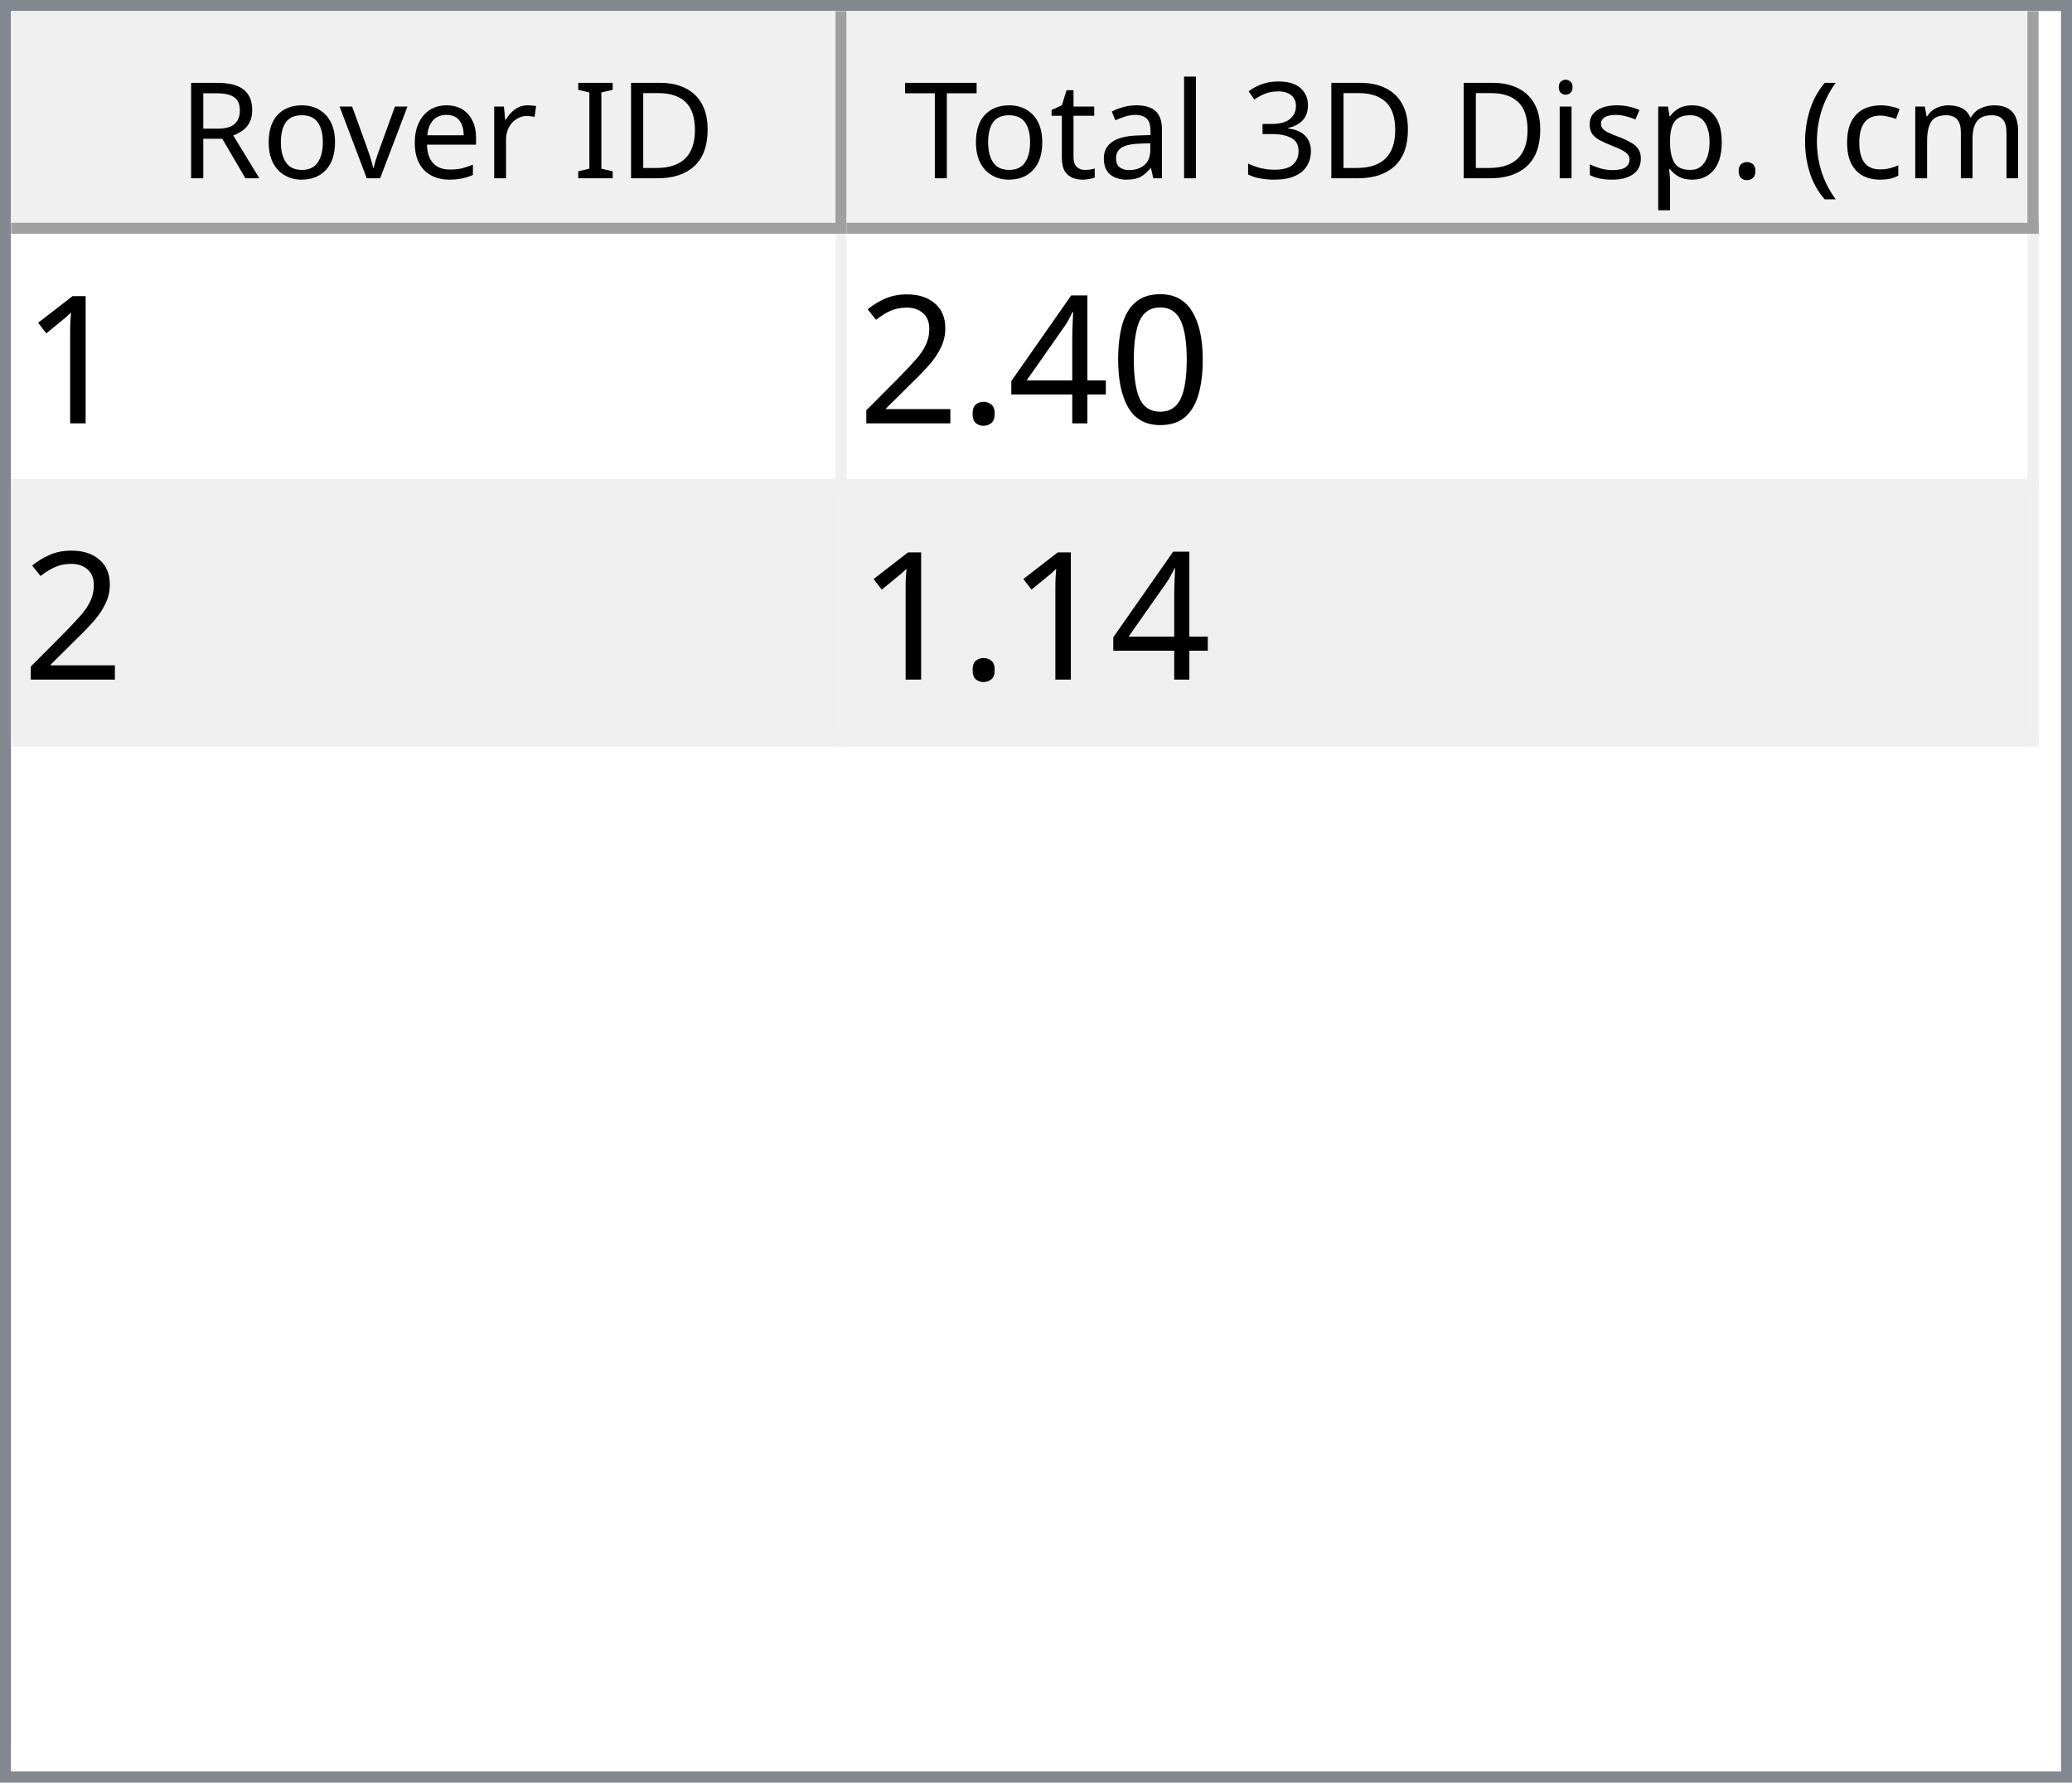
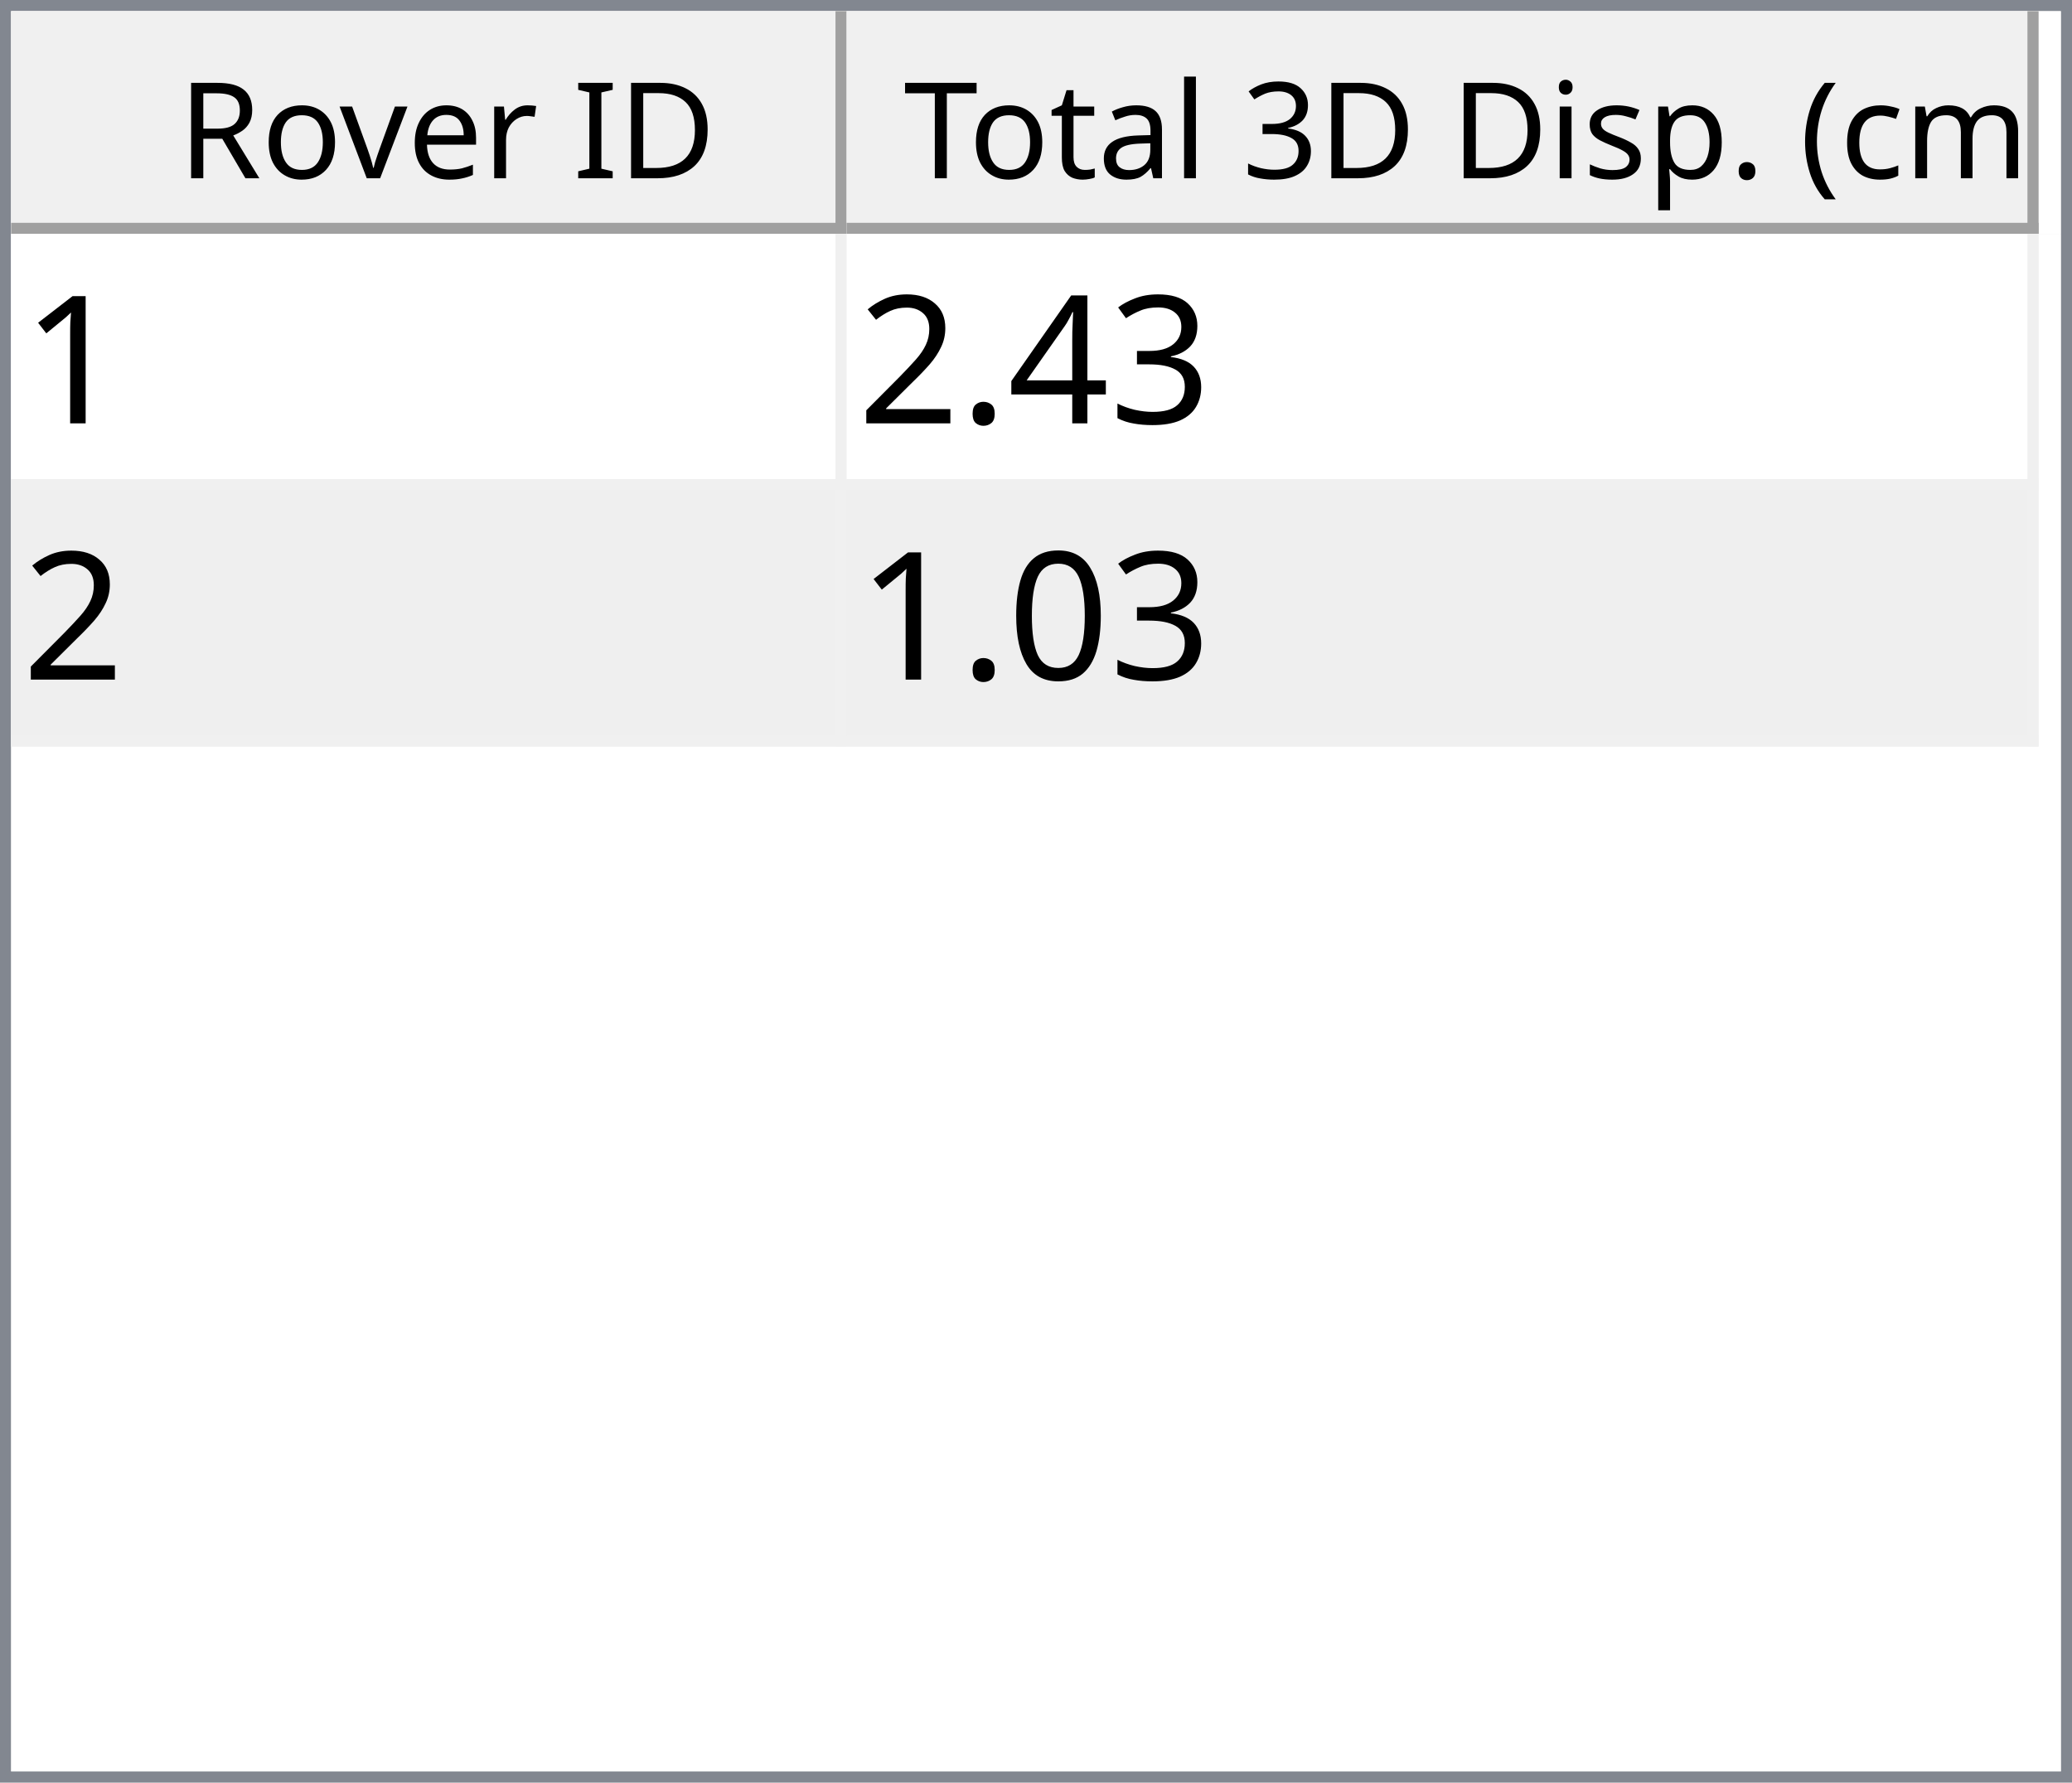
<svg xmlns="http://www.w3.org/2000/svg" style="fill-opacity:1; color-rendering:auto; color-interpolation:auto; text-rendering:auto; stroke:black; stroke-linecap:square; stroke-miterlimit:10; shape-rendering:auto; stroke-opacity:1; fill:black; stroke-dasharray:none; font-weight:normal; stroke-width:1; font-family:'Dialog'; font-style:normal; stroke-linejoin:miter; font-size:12px; stroke-dashoffset:0; image-rendering:auto;" width="186" height="160">
  <defs id="genericDefs" />
  <g>
    <defs id="defs1">
      <clipPath clipPathUnits="userSpaceOnUse" id="clipPath1">
        <path d="M0 0 L186 0 L186 160 L0 160 L0 0 Z" />
      </clipPath>
      <clipPath clipPathUnits="userSpaceOnUse" id="clipPath2">
        <path d="M0 0 L0 160 L186 160 L186 0 Z" />
      </clipPath>
      <clipPath clipPathUnits="userSpaceOnUse" id="clipPath3">
        <path d="M0 0 L0 20 L184 20 L184 0 Z" />
      </clipPath>
      <clipPath clipPathUnits="userSpaceOnUse" id="clipPath4">
        <path d="M0 0 L0 20 L75 20 L75 0 Z" />
      </clipPath>
      <clipPath clipPathUnits="userSpaceOnUse" id="clipPath5">
        <path d="M1 1 L1 19 L74 19 L74 1 Z" />
      </clipPath>
      <clipPath clipPathUnits="userSpaceOnUse" id="clipPath6">
        <path d="M0 0 L0 18 L73 18 L73 0 Z" />
      </clipPath>
      <clipPath clipPathUnits="userSpaceOnUse" id="clipPath7">
        <path d="M-0.5 -0.5 L-0.5 19.5 L74.5 19.5 L74.5 -0.5 Z" />
      </clipPath>
      <clipPath clipPathUnits="userSpaceOnUse" id="clipPath8">
        <path d="M0 0 L0 20 L107 20 L107 0 Z" />
      </clipPath>
      <clipPath clipPathUnits="userSpaceOnUse" id="clipPath9">
        <path d="M1 1 L1 19 L106 19 L106 1 Z" />
      </clipPath>
      <clipPath clipPathUnits="userSpaceOnUse" id="clipPath10">
        <path d="M0 0 L0 18 L105 18 L105 0 Z" />
      </clipPath>
      <clipPath clipPathUnits="userSpaceOnUse" id="clipPath11">
        <path d="M-0.5 -0.5 L-0.5 19.5 L106.5 19.5 L106.5 -0.5 Z" />
      </clipPath>
      <clipPath clipPathUnits="userSpaceOnUse" id="clipPath12">
        <path d="M0 0 L0 138 L184 138 L184 0 Z" />
      </clipPath>
      <clipPath clipPathUnits="userSpaceOnUse" id="clipPath13">
        <path d="M0 0 L0 46 L182 46 L182 0 Z" />
      </clipPath>
      <clipPath clipPathUnits="userSpaceOnUse" id="clipPath14">
        <path d="M-0.5 -0.5 L-0.5 45.5 L181.5 45.5 L181.5 -0.5 Z" />
      </clipPath>
      <clipPath clipPathUnits="userSpaceOnUse" id="clipPath15">
        <path d="M0 0 L0 22 L74 22 L74 0 Z" />
      </clipPath>
      <clipPath clipPathUnits="userSpaceOnUse" id="clipPath16">
        <path d="M0 0 L0 22 L106 22 L106 0 Z" />
      </clipPath>
      <font horiz-adv-x="64.551" id="font1">
        <font-face ascent="107.91" descent="25.098" units-per-em="100" style="font-style:normal; font-family:Segoe UI; font-weight:normal;" />
        <missing-glyph horiz-adv-x="64.551" d="M8.109 0 L8.109 68.266 L56.453 68.266 L56.453 0 L8.109 0 ZM15.328 7.234 L49.219 7.234 L49.219 61.031 L15.328 61.031 L15.328 7.234 Z" />
        <glyph unicode="D" horiz-adv-x="70.117" d="M9.188 0 L9.188 70.016 L28.516 70.016 Q65.531 70.016 65.531 35.891 Q65.531 19.672 55.25 9.836 Q44.969 0 27.734 0 L9.188 0 ZM17.391 62.594 L17.391 7.422 L27.828 7.422 Q41.609 7.422 49.273 14.797 Q56.938 22.172 56.938 35.688 Q56.938 62.594 28.328 62.594 L17.391 62.594 Z" />
        <glyph unicode="I" horiz-adv-x="26.611" d="M17.391 0 L9.188 0 L9.188 70.016 L17.391 70.016 L17.391 0 Z" />
        <glyph unicode=" " horiz-adv-x="27.393" d="" />
        <glyph unicode="r" horiz-adv-x="34.766" d="M34.188 41.891 Q32.078 43.5 28.125 43.5 Q23 43.5 19.555 38.672 Q16.109 33.844 16.109 25.484 L16.109 0 L8.109 0 L8.109 50 L16.109 50 L16.109 39.703 L16.312 39.703 Q18.016 44.969 21.531 47.922 Q25.047 50.875 29.391 50.875 Q32.516 50.875 34.188 50.203 L34.188 41.891 Z" />
        <glyph unicode="e" horiz-adv-x="52.295" d="M48.297 23 L12.984 23 Q13.188 14.656 17.484 10.109 Q21.781 5.562 29.297 5.562 Q37.75 5.562 44.828 11.141 L44.828 3.609 Q38.234 -1.172 27.391 -1.172 Q16.797 -1.172 10.742 5.641 Q4.688 12.453 4.688 24.812 Q4.688 36.469 11.305 43.82 Q17.922 51.172 27.734 51.172 Q37.547 51.172 42.922 44.828 Q48.297 38.484 48.297 27.203 L48.297 23 ZM40.094 29.781 Q40.047 36.719 36.75 40.578 Q33.453 44.438 27.594 44.438 Q21.922 44.438 17.969 40.383 Q14.016 36.328 13.094 29.781 L40.094 29.781 Z" />
        <glyph unicode="v" horiz-adv-x="47.9" d="M47.406 50 L27.484 0 L19.625 0 L0.688 50 L9.469 50 L22.172 13.672 Q23.578 9.672 23.922 6.688 L24.125 6.688 Q24.609 10.453 25.688 13.484 L38.969 50 L47.406 50 Z" />
        <glyph unicode="o" horiz-adv-x="58.594" d="M29 -1.172 Q17.922 -1.172 11.305 5.836 Q4.688 12.844 4.688 24.422 Q4.688 37.016 11.57 44.094 Q18.453 51.172 30.172 51.172 Q41.359 51.172 47.633 44.289 Q53.906 37.406 53.906 25.203 Q53.906 13.234 47.141 6.031 Q40.375 -1.172 29 -1.172 ZM29.594 44.438 Q21.875 44.438 17.383 39.188 Q12.891 33.938 12.891 24.703 Q12.891 15.828 17.43 10.695 Q21.969 5.562 29.594 5.562 Q37.359 5.562 41.531 10.594 Q45.703 15.625 45.703 24.906 Q45.703 34.281 41.531 39.359 Q37.359 44.438 29.594 44.438 Z" />
        <glyph unicode="R" horiz-adv-x="59.814" d="M59.375 0 L49.609 0 L37.891 19.625 Q36.281 22.359 34.766 24.289 Q33.25 26.219 31.664 27.438 Q30.078 28.656 28.25 29.219 Q26.422 29.781 24.125 29.781 L17.391 29.781 L17.391 0 L9.188 0 L9.188 70.016 L30.078 70.016 Q34.672 70.016 38.555 68.867 Q42.438 67.719 45.289 65.375 Q48.141 63.031 49.758 59.547 Q51.375 56.062 51.375 51.375 Q51.375 47.703 50.273 44.656 Q49.172 41.609 47.148 39.211 Q45.125 36.812 42.266 35.133 Q39.406 33.453 35.844 32.516 L35.844 32.328 Q37.594 31.547 38.891 30.547 Q40.188 29.547 41.359 28.18 Q42.531 26.812 43.68 25.078 Q44.828 23.344 46.234 21.047 L59.375 0 ZM17.391 62.594 L17.391 37.203 L28.516 37.203 Q31.594 37.203 34.203 38.133 Q36.812 39.062 38.719 40.797 Q40.625 42.531 41.703 45.047 Q42.781 47.562 42.781 50.688 Q42.781 56.297 39.141 59.445 Q35.5 62.594 28.609 62.594 L17.391 62.594 Z" />
        <glyph unicode=")" horiz-adv-x="30.176" d="M8.297 -15.922 L1.172 -15.922 Q16.406 2.344 16.406 26.812 Q16.406 51.469 1.078 70.016 L8.297 70.016 Q23.531 52.156 23.531 26.703 Q23.531 1.375 8.297 -15.922 Z" />
        <glyph unicode="m" horiz-adv-x="86.133" d="M79.109 0 L71.094 0 L71.094 28.719 Q71.094 37.016 68.531 40.727 Q65.969 44.438 59.906 44.438 Q54.781 44.438 51.195 39.75 Q47.609 35.062 47.609 28.516 L47.609 0 L39.594 0 L39.594 29.688 Q39.594 44.438 28.219 44.438 Q22.953 44.438 19.531 40.016 Q16.109 35.594 16.109 28.516 L16.109 0 L8.109 0 L8.109 50 L16.109 50 L16.109 42.094 L16.312 42.094 Q21.625 51.172 31.844 51.172 Q36.969 51.172 40.773 48.312 Q44.578 45.453 46 40.828 Q51.562 51.172 62.594 51.172 Q79.109 51.172 79.109 30.812 L79.109 0 Z" />
        <glyph unicode="c" horiz-adv-x="46.191" d="M42.188 2.297 Q36.422 -1.172 28.516 -1.172 Q17.828 -1.172 11.258 5.789 Q4.688 12.75 4.688 23.828 Q4.688 36.188 11.766 43.68 Q18.844 51.172 30.672 51.172 Q37.25 51.172 42.281 48.734 L42.281 40.531 Q36.719 44.438 30.375 44.438 Q22.703 44.438 17.797 38.945 Q12.891 33.453 12.891 24.516 Q12.891 15.719 17.508 10.641 Q22.125 5.562 29.891 5.562 Q36.422 5.562 42.188 9.906 L42.188 2.297 Z" />
        <glyph unicode="(" horiz-adv-x="30.176" d="M29.109 -15.922 L21.969 -15.922 Q6.844 1.375 6.844 26.703 Q6.844 52.156 21.969 70.016 L29.203 70.016 Q13.875 51.469 13.875 26.812 Q13.875 2.344 29.109 -15.922 Z" />
        <glyph unicode="." horiz-adv-x="21.68" d="M10.891 -1.078 Q8.641 -1.078 7.055 0.539 Q5.469 2.156 5.469 4.391 Q5.469 6.641 7.055 8.273 Q8.641 9.906 10.891 9.906 Q13.188 9.906 14.797 8.273 Q16.406 6.641 16.406 4.391 Q16.406 2.156 14.797 0.539 Q13.188 -1.078 10.891 -1.078 Z" />
        <glyph unicode="p" horiz-adv-x="58.789" d="M16.312 7.234 L16.109 7.234 L16.109 -23 L8.109 -23 L8.109 50 L16.109 50 L16.109 41.219 L16.312 41.219 Q22.219 51.172 33.594 51.172 Q43.266 51.172 48.688 44.461 Q54.109 37.75 54.109 26.469 Q54.109 13.922 48 6.375 Q41.891 -1.172 31.297 -1.172 Q21.578 -1.172 16.312 7.234 ZM16.109 27.391 L16.109 20.406 Q16.109 14.203 20.141 9.883 Q24.172 5.562 30.375 5.562 Q37.641 5.562 41.773 11.133 Q45.906 16.703 45.906 26.609 Q45.906 34.969 42.047 39.703 Q38.188 44.438 31.594 44.438 Q24.609 44.438 20.359 39.578 Q16.109 34.719 16.109 27.391 Z" />
        <glyph unicode="s" horiz-adv-x="42.432" d="M5.078 1.812 L5.078 10.406 Q11.625 5.562 19.484 5.562 Q30.031 5.562 30.031 12.594 Q30.031 14.594 29.125 15.992 Q28.219 17.391 26.68 18.461 Q25.141 19.531 23.07 20.383 Q21 21.234 18.609 22.172 Q15.281 23.484 12.766 24.828 Q10.25 26.172 8.57 27.859 Q6.891 29.547 6.031 31.695 Q5.172 33.844 5.172 36.719 Q5.172 40.234 6.789 42.945 Q8.406 45.656 11.086 47.484 Q13.766 49.312 17.211 50.242 Q20.656 51.172 24.312 51.172 Q30.812 51.172 35.938 48.922 L35.938 40.828 Q30.422 44.438 23.25 44.438 Q21 44.438 19.195 43.922 Q17.391 43.406 16.094 42.477 Q14.797 41.547 14.086 40.258 Q13.375 38.969 13.375 37.406 Q13.375 35.453 14.086 34.133 Q14.797 32.812 16.164 31.789 Q17.531 30.766 19.484 29.938 Q21.438 29.109 23.922 28.125 Q27.25 26.859 29.883 25.516 Q32.516 24.172 34.375 22.484 Q36.234 20.797 37.234 18.602 Q38.234 16.406 38.234 13.375 Q38.234 9.672 36.602 6.938 Q34.969 4.203 32.234 2.398 Q29.5 0.594 25.93 -0.289 Q22.359 -1.172 18.453 -1.172 Q10.75 -1.172 5.078 1.812 Z" />
        <glyph unicode="i" horiz-adv-x="24.219" d="M12.203 62.703 Q10.062 62.703 8.547 64.164 Q7.031 65.625 7.031 67.875 Q7.031 70.125 8.547 71.609 Q10.062 73.094 12.203 73.094 Q14.406 73.094 15.945 71.609 Q17.484 70.125 17.484 67.875 Q17.484 65.719 15.945 64.211 Q14.406 62.703 12.203 62.703 ZM16.109 0 L8.109 0 L8.109 50 L16.109 50 L16.109 0 Z" />
        <glyph unicode="3" horiz-adv-x="53.906" d="M46.531 19.828 Q46.531 15.094 44.75 11.211 Q42.969 7.328 39.719 4.57 Q36.469 1.812 31.93 0.297 Q27.391 -1.219 21.922 -1.219 Q11.922 -1.219 6 2.594 L6 11.188 Q13.094 5.609 22.219 5.609 Q25.875 5.609 28.828 6.539 Q31.781 7.469 33.906 9.227 Q36.031 10.984 37.18 13.477 Q38.328 15.969 38.328 19.094 Q38.328 32.812 18.797 32.812 L12.984 32.812 L12.984 39.594 L18.5 39.594 Q35.797 39.594 35.797 52.484 Q35.797 64.406 22.609 64.406 Q15.188 64.406 8.688 59.422 L8.688 67.188 Q15.375 71.188 24.609 71.188 Q29 71.188 32.57 69.969 Q36.141 68.75 38.68 66.555 Q41.219 64.359 42.609 61.281 Q44 58.203 44 54.5 Q44 40.672 30.031 36.719 L30.031 36.531 Q33.594 36.141 36.625 34.797 Q39.656 33.453 41.852 31.305 Q44.047 29.156 45.289 26.25 Q46.531 23.344 46.531 19.828 Z" />
        <glyph unicode="l" horiz-adv-x="24.219" d="M16.109 0 L8.109 0 L8.109 74.031 L16.109 74.031 L16.109 0 Z" />
        <glyph unicode="a" horiz-adv-x="50.879" d="M43.891 0 L35.891 0 L35.891 7.812 L35.688 7.812 Q30.469 -1.172 20.312 -1.172 Q12.844 -1.172 8.617 2.781 Q4.391 6.734 4.391 13.281 Q4.391 27.297 20.906 29.594 L35.891 31.688 Q35.891 44.438 25.594 44.438 Q16.547 44.438 9.281 38.281 L9.281 46.484 Q16.656 51.172 26.266 51.172 Q43.891 51.172 43.891 32.516 L43.891 0 ZM35.891 25.297 L23.828 23.641 Q18.266 22.859 15.43 20.875 Q12.594 18.891 12.594 13.875 Q12.594 10.203 15.211 7.883 Q17.828 5.562 22.172 5.562 Q28.125 5.562 32.008 9.742 Q35.891 13.922 35.891 20.312 L35.891 25.297 Z" />
        <glyph unicode="t" horiz-adv-x="33.887" d="M31.297 0.484 Q28.469 -1.078 23.828 -1.078 Q10.688 -1.078 10.688 13.578 L10.688 43.172 L2.094 43.172 L2.094 50 L10.688 50 L10.688 62.203 L18.703 64.797 L18.703 50 L31.297 50 L31.297 43.172 L18.703 43.172 L18.703 14.984 Q18.703 9.969 20.414 7.82 Q22.125 5.672 26.078 5.672 Q29.109 5.672 31.297 7.328 L31.297 0.484 Z" />
        <glyph unicode="T" horiz-adv-x="52.393" d="M50.594 62.594 L30.375 62.594 L30.375 0 L22.172 0 L22.172 62.594 L2 62.594 L2 70.016 L50.594 70.016 L50.594 62.594 Z" />
      </font>
      <font horiz-adv-x="75.0" id="font2">
        <font-face ascent="100.537" descent="21.973" units-per-em="100" style="font-style:normal; font-family:sans-serif; font-weight:normal;" />
        <missing-glyph horiz-adv-x="75.0" d="M12.5 0 L12.5 62.5 L62.5 62.5 L62.5 0 L12.5 0 ZM14.062 1.562 L60.938 1.562 L60.938 60.938 L14.062 60.938 L14.062 1.562 Z" />
        <glyph unicode="1" horiz-adv-x="55.615" d="M37.25 0 L28.469 0 L28.469 56 Q25.297 52.984 20.141 49.953 Q14.984 46.922 10.891 45.406 L10.891 53.906 Q18.266 57.375 23.781 62.305 Q29.297 67.234 31.594 71.875 L37.25 71.875 L37.25 0 Z" />
-         <glyph unicode="0" horiz-adv-x="55.615" d="M4.156 35.297 Q4.156 48 6.766 55.742 Q9.375 63.484 14.523 67.68 Q19.672 71.875 27.484 71.875 Q33.25 71.875 37.594 69.555 Q41.938 67.234 44.773 62.867 Q47.609 58.5 49.219 52.227 Q50.828 45.953 50.828 35.297 Q50.828 22.703 48.242 14.969 Q45.656 7.234 40.508 3.008 Q35.359 -1.219 27.484 -1.219 Q17.141 -1.219 11.234 6.203 Q4.156 15.141 4.156 35.297 ZM13.188 35.297 Q13.188 17.672 17.312 11.836 Q21.438 6 27.484 6 Q33.547 6 37.672 11.859 Q41.797 17.719 41.797 35.297 Q41.797 52.984 37.672 58.789 Q33.547 64.594 27.391 64.594 Q21.344 64.594 17.719 59.469 Q13.188 52.938 13.188 35.297 Z" />
+         <glyph unicode="3" horiz-adv-x="55.615" d="M4.203 18.891 L12.984 20.062 Q14.5 12.594 18.141 9.297 Q21.781 6 27 6 Q33.203 6 37.477 10.297 Q41.75 14.594 41.75 20.953 Q41.75 27 37.797 30.93 Q33.844 34.859 27.734 34.859 Q25.25 34.859 21.531 33.891 L22.516 41.609 Q23.391 41.5 23.922 41.5 Q29.547 41.5 34.039 44.43 Q38.531 47.359 38.531 53.469 Q38.531 58.297 35.258 61.477 Q31.984 64.656 26.812 64.656 Q21.688 64.656 18.266 61.43 Q14.844 58.203 13.875 51.766 L5.078 53.328 Q6.688 62.156 12.398 67.016 Q18.109 71.875 26.609 71.875 Q32.469 71.875 37.398 69.359 Q42.328 66.844 44.945 62.5 Q47.562 58.156 47.562 53.266 Q47.562 48.641 45.07 44.828 Q42.578 41.016 37.703 38.766 Q44.047 37.312 47.562 32.695 Q51.078 28.078 51.078 21.141 Q51.078 11.766 44.242 5.25 Q37.406 -1.266 26.953 -1.266 Q17.531 -1.266 11.305 4.352 Q5.078 9.969 4.203 18.891 Z" />
        <glyph unicode="4" horiz-adv-x="55.615" d="M32.328 0 L32.328 17.141 L1.266 17.141 L1.266 25.203 L33.938 71.578 L41.109 71.578 L41.109 25.203 L50.781 25.203 L50.781 17.141 L41.109 17.141 L41.109 0 L32.328 0 ZM32.328 25.203 L32.328 57.469 L9.906 25.203 L32.328 25.203 Z" />
        <glyph unicode="." horiz-adv-x="27.783" d="M9.078 0 L9.078 10.016 L19.094 10.016 L19.094 0 L9.078 0 Z" />
        <glyph unicode="2" horiz-adv-x="55.615" d="M50.344 8.453 L50.344 0 L3.031 0 Q2.938 3.172 4.047 6.109 Q5.859 10.938 9.836 15.625 Q13.812 20.312 21.344 26.469 Q33.016 36.031 37.117 41.625 Q41.219 47.219 41.219 52.203 Q41.219 57.422 37.477 61.008 Q33.734 64.594 27.734 64.594 Q21.391 64.594 17.578 60.789 Q13.766 56.984 13.719 50.25 L4.688 51.172 Q5.609 61.281 11.664 66.578 Q17.719 71.875 27.938 71.875 Q38.234 71.875 44.242 66.164 Q50.25 60.453 50.25 52 Q50.25 47.703 48.492 43.555 Q46.734 39.406 42.656 34.812 Q38.578 30.219 29.109 22.219 Q21.188 15.578 18.945 13.211 Q16.703 10.844 15.234 8.453 L50.344 8.453 Z" />
+         <glyph unicode="0" horiz-adv-x="55.615" d="M4.156 35.297 Q4.156 48 6.766 55.742 Q9.375 63.484 14.523 67.68 Q19.672 71.875 27.484 71.875 Q33.25 71.875 37.594 69.555 Q41.938 67.234 44.773 62.867 Q47.609 58.5 49.219 52.227 Q50.828 45.953 50.828 35.297 Q50.828 22.703 48.242 14.969 Q45.656 7.234 40.508 3.008 Q35.359 -1.219 27.484 -1.219 Q17.141 -1.219 11.234 6.203 Q4.156 15.141 4.156 35.297 ZM13.188 35.297 Q13.188 17.672 17.312 11.836 Q21.438 6 27.484 6 Q33.547 6 37.672 11.859 Q41.797 17.719 41.797 35.297 Q41.797 52.984 37.672 58.789 Q33.547 64.594 27.391 64.594 Q21.344 64.594 17.719 59.469 Q13.188 52.938 13.188 35.297 Z" />
      </font>
    </defs>
    <g style="fill:white; stroke:white;">
      <rect x="0" y="0" width="186" style="clip-path:url(#clipPath1); stroke:none;" height="160" />
    </g>
    <g style="fill:white; text-rendering:optimizeSpeed; color-rendering:optimizeSpeed; image-rendering:optimizeSpeed; shape-rendering:crispEdges; stroke:white; color-interpolation:sRGB;">
      <rect x="0" width="186" height="160" y="0" style="stroke:none;" />
      <path style="stroke:none;" d="M0 160 L186 160 L186 0 L0 0 Z" />
    </g>
    <g style="fill:rgb(240,240,240); font-family:'Segoe UI'; stroke:rgb(240,240,240);">
      <rect x="0" y="0" width="186" style="clip-path:url(#clipPath2); stroke:none;" height="160" />
    </g>
    <g style="fill:rgb(130,135,144); font-family:'Segoe UI'; stroke:rgb(130,135,144);">
      <path d="M0 0 L186 0 L186 160 L0 160 L0 0 ZM1 1 L185 1 L185 159 L1 159 L1 1 Z" style="fill-rule:evenodd; clip-path:url(#clipPath2); stroke:none;" />
    </g>
    <g style="fill:white; font-family:'Segoe UI'; stroke:white;" transform="translate(1,1)">
      <rect x="0" y="0" width="184" style="clip-path:url(#clipPath3); stroke:none;" height="20" />
    </g>
    <g style="fill:rgb(240,240,240); font-family:'Segoe UI'; stroke:rgb(240,240,240);" transform="translate(1,1)">
      <rect x="0" y="0" width="75" style="clip-path:url(#clipPath4); stroke:none;" height="20" />
    </g>
    <g style="font-family:'Segoe UI';" transform="translate(2,2)">
      <text x="14" xml:space="preserve" y="14" style="clip-path:url(#clipPath6); stroke:none;">Rover ID</text>
    </g>
    <g style="fill:rgb(160,160,160); font-family:'Segoe UI'; stroke:rgb(160,160,160); stroke-linejoin:bevel;" transform="translate(1.5,1.5)">
      <line x1="74" x2="74" y1="0" style="fill:none; clip-path:url(#clipPath7);" y2="19" />
    </g>
    <g style="fill:rgb(160,160,160); font-family:'Segoe UI'; stroke:rgb(160,160,160); stroke-linejoin:bevel;" transform="matrix(1,0,0,1,1,1) translate(0.5,0.5)">
      <line x1="0" x2="74" y1="19" style="fill:none; clip-path:url(#clipPath7);" y2="19" />
    </g>
    <g style="fill:rgb(240,240,240); font-family:'Segoe UI'; stroke:rgb(240,240,240);" transform="translate(76,1)">
      <rect x="0" y="0" width="107" style="clip-path:url(#clipPath8); stroke:none;" height="20" />
    </g>
    <g style="font-family:'Segoe UI';" transform="translate(77,2)">
      <text x="1" xml:space="preserve" y="14" style="clip-path:url(#clipPath10); stroke:none;"> Total 3D Disp. (cm)</text>
    </g>
    <g style="fill:rgb(160,160,160); font-family:'Segoe UI'; stroke:rgb(160,160,160); stroke-linejoin:bevel;" transform="translate(76.5,1.5)">
      <line x1="106" x2="106" y1="0" style="fill:none; clip-path:url(#clipPath11);" y2="19" />
    </g>
    <g style="fill:rgb(160,160,160); font-family:'Segoe UI'; stroke:rgb(160,160,160); stroke-linejoin:bevel;" transform="matrix(1,0,0,1,76,1) translate(0.5,0.5)">
      <line x1="0" x2="106" y1="19" style="fill:none; clip-path:url(#clipPath11);" y2="19" />
    </g>
    <g style="fill:white; font-family:'Segoe UI'; stroke:white;" transform="translate(1,21)">
      <rect x="0" y="0" width="184" style="clip-path:url(#clipPath12); stroke:none;" height="138" />
    </g>
    <g style="fill:rgb(240,240,240); font-size:16px; font-family:sans-serif; stroke:rgb(240,240,240);" transform="translate(1,21)">
      <rect x="0" y="0" width="182" style="clip-path:url(#clipPath13); stroke:none;" height="46" />
      <line transform="translate(0.5,0.5)" x1="0" x2="181" y1="22" style="clip-path:url(#clipPath14); fill:none; stroke-linejoin:bevel;" y2="22" />
    </g>
    <g transform="matrix(1,0,0,1,1,21) translate(0.5,0.5)" style="fill:rgb(240,240,240); font-size:16px; font-family:sans-serif; stroke:rgb(240,240,240); stroke-linejoin:bevel;">
      <line x1="0" x2="181" y1="45" style="fill:none; clip-path:url(#clipPath14);" y2="45" />
    </g>
    <g transform="matrix(1,0,0,1,1,21) translate(0.5,0.5)" style="fill:rgb(240,240,240); font-size:16px; font-family:sans-serif; stroke:rgb(240,240,240); stroke-linejoin:bevel;">
      <line x1="74" x2="74" y1="0" style="fill:none; clip-path:url(#clipPath14);" y2="45" />
    </g>
    <g transform="matrix(1,0,0,1,1,21) translate(0.5,0.5)" style="fill:rgb(240,240,240); font-size:16px; font-family:sans-serif; stroke:rgb(240,240,240); stroke-linejoin:bevel;">
      <line x1="181" x2="181" y1="0" style="fill:none; clip-path:url(#clipPath14);" y2="45" />
    </g>
    <g style="fill:white; font-size:16px; font-family:sans-serif; stroke:white;" transform="matrix(1,0,0,1,1,21)">
      <rect x="0" y="0" width="74" style="clip-path:url(#clipPath15); stroke:none;" height="22" />
      <text x="1" y="17" style="fill:black; clip-path:url(#clipPath15); stroke:none;" xml:space="preserve">1</text>
    </g>
    <g style="fill:white; font-size:16px; font-family:sans-serif; stroke:white;" transform="matrix(1,0,0,1,1,21) translate(75,0)">
      <rect x="0" y="0" width="106" style="clip-path:url(#clipPath16); stroke:none;" height="22" />
-       <text x="1" y="17" style="fill:black; clip-path:url(#clipPath16); stroke:none;" xml:space="preserve">2.40</text>
+       <text x="1" y="17" style="fill:black; clip-path:url(#clipPath16); stroke:none;" xml:space="preserve">2.43</text>
    </g>
    <g style="fill:rgb(239,239,239); font-size:16px; font-family:sans-serif; stroke:rgb(239,239,239);" transform="matrix(1,0,0,1,1,21) translate(0,23)">
      <rect x="0" y="0" width="74" style="clip-path:url(#clipPath15); stroke:none;" height="22" />
      <text x="1" y="17" style="fill:black; clip-path:url(#clipPath15); stroke:none;" xml:space="preserve">2</text>
    </g>
    <g style="fill:rgb(239,239,239); font-size:16px; font-family:sans-serif; stroke:rgb(239,239,239);" transform="matrix(1,0,0,1,1,21) translate(75,23)">
      <rect x="0" y="0" width="106" style="clip-path:url(#clipPath16); stroke:none;" height="22" />
-       <text x="1" y="17" style="fill:black; clip-path:url(#clipPath16); stroke:none;" xml:space="preserve">1.14</text>
+       <text x="1" y="17" style="fill:black; clip-path:url(#clipPath16); stroke:none;" xml:space="preserve">1.03</text>
    </g>
  </g>
</svg>
